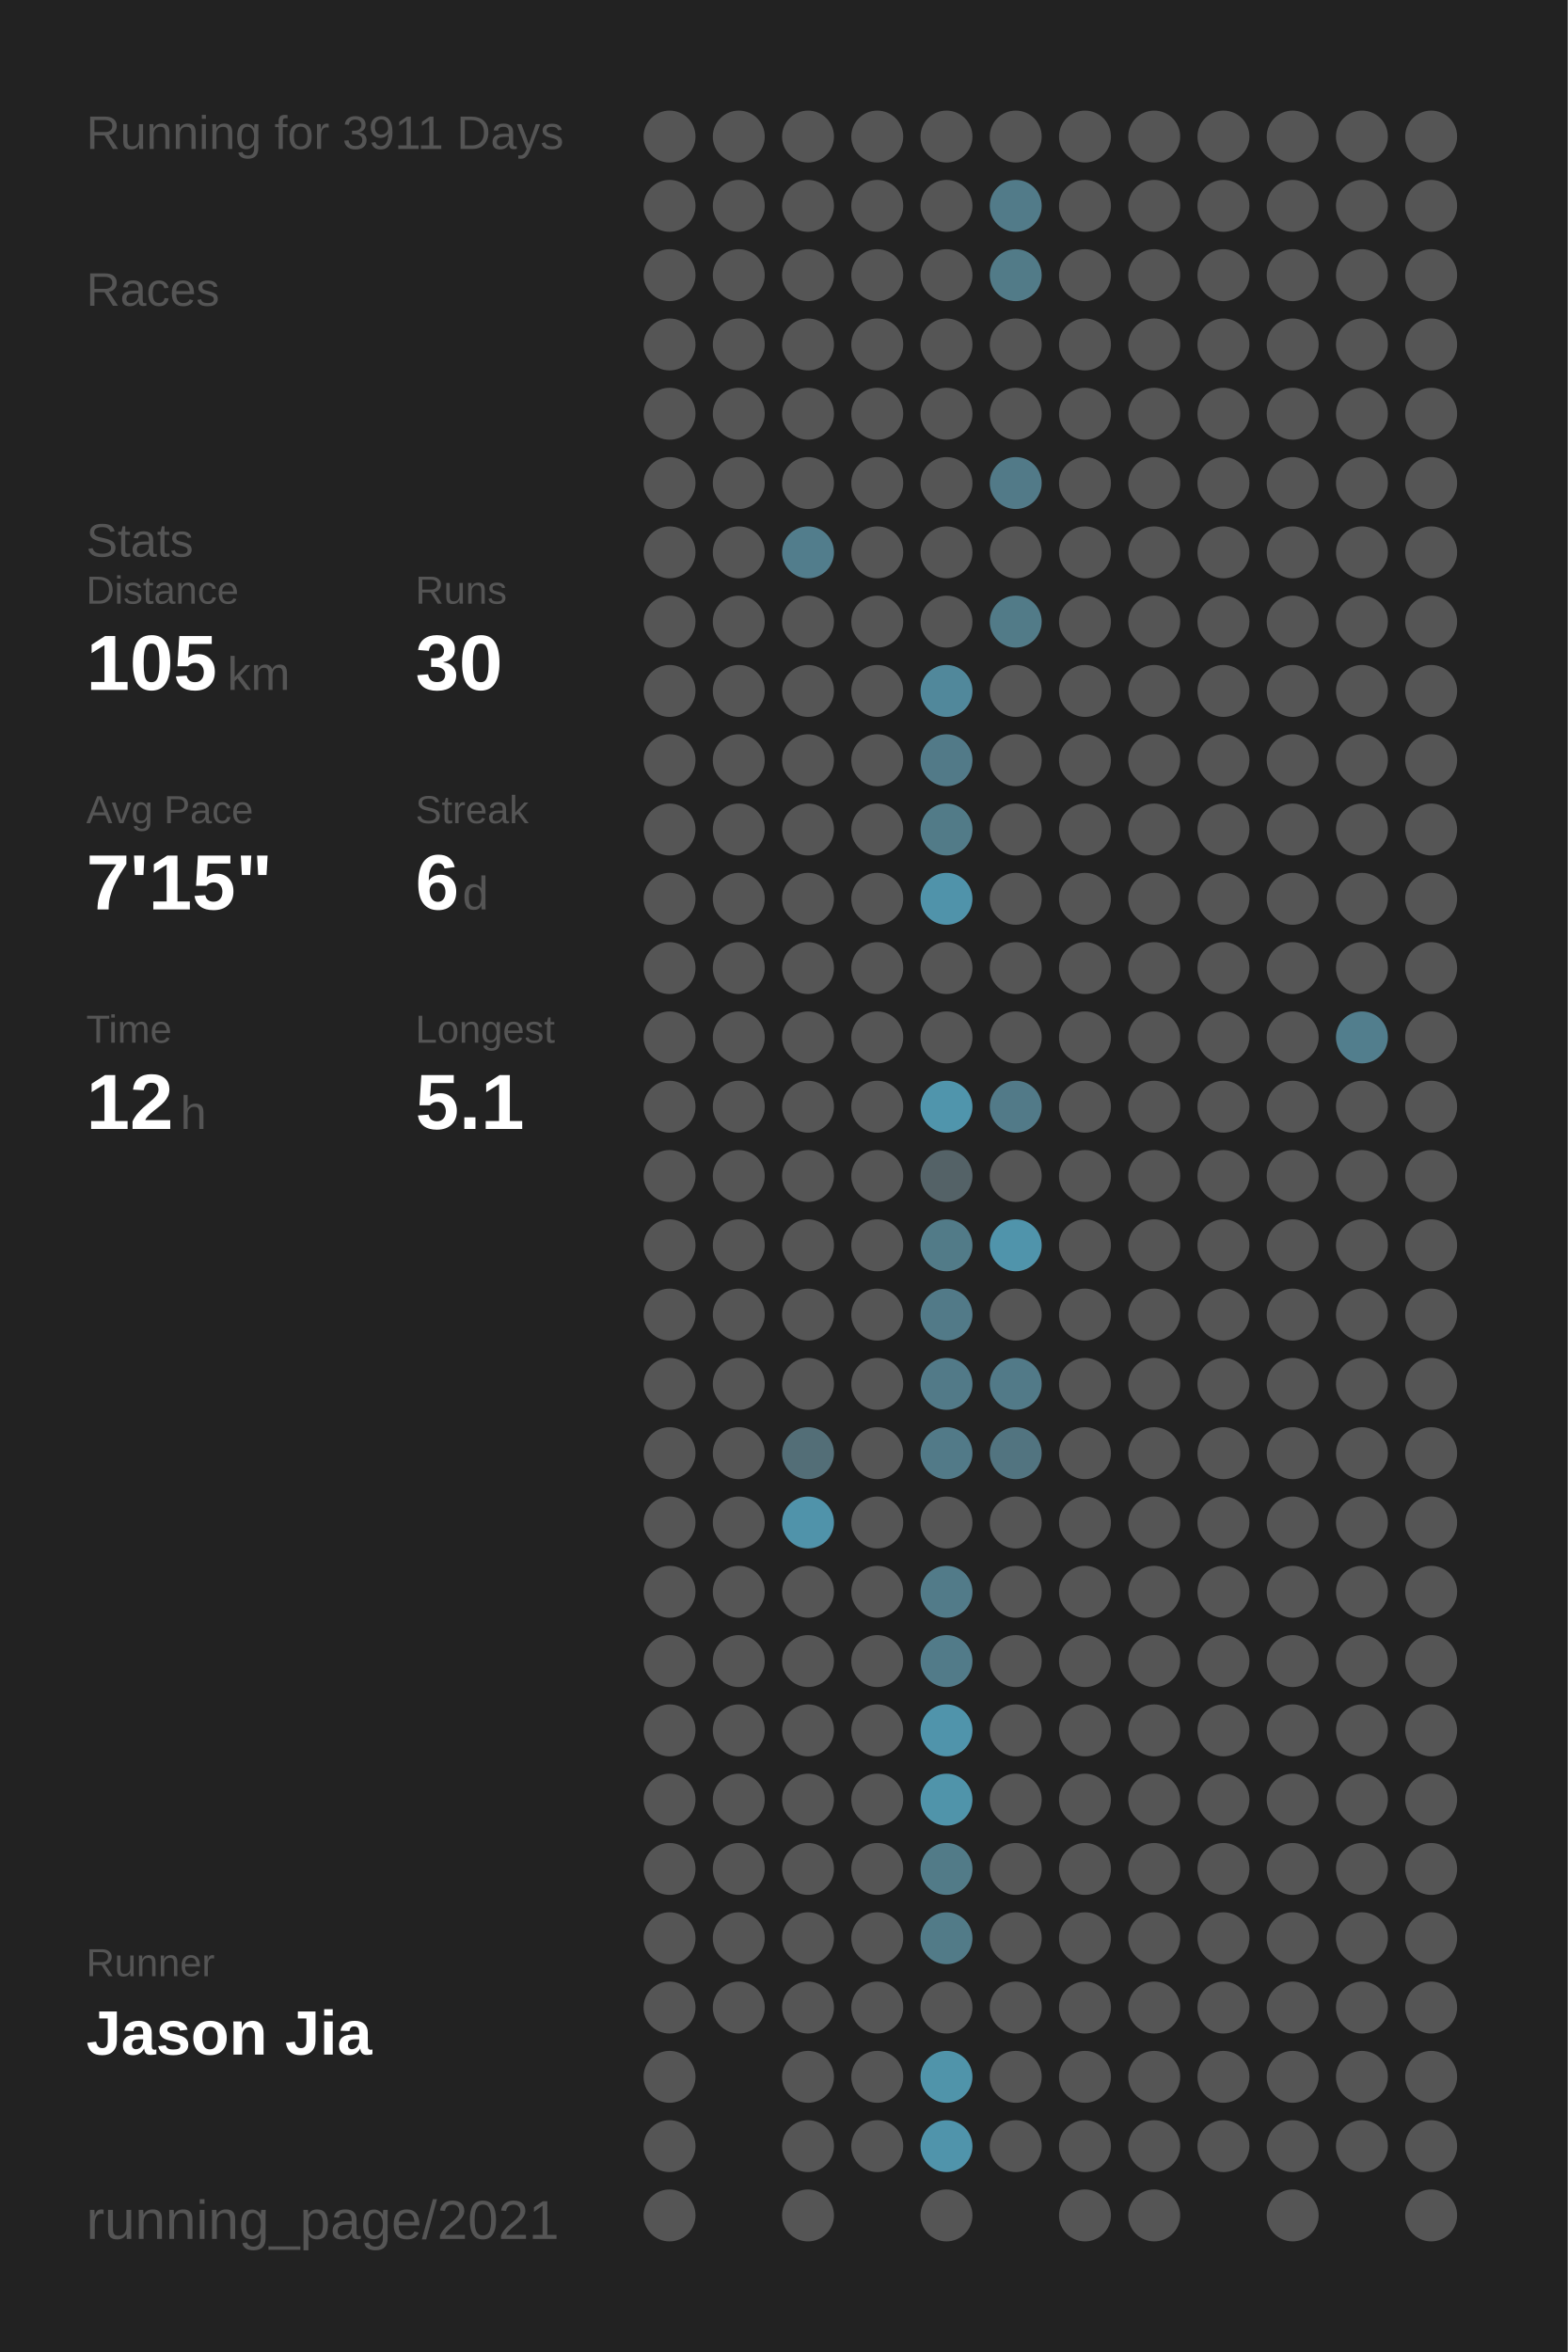
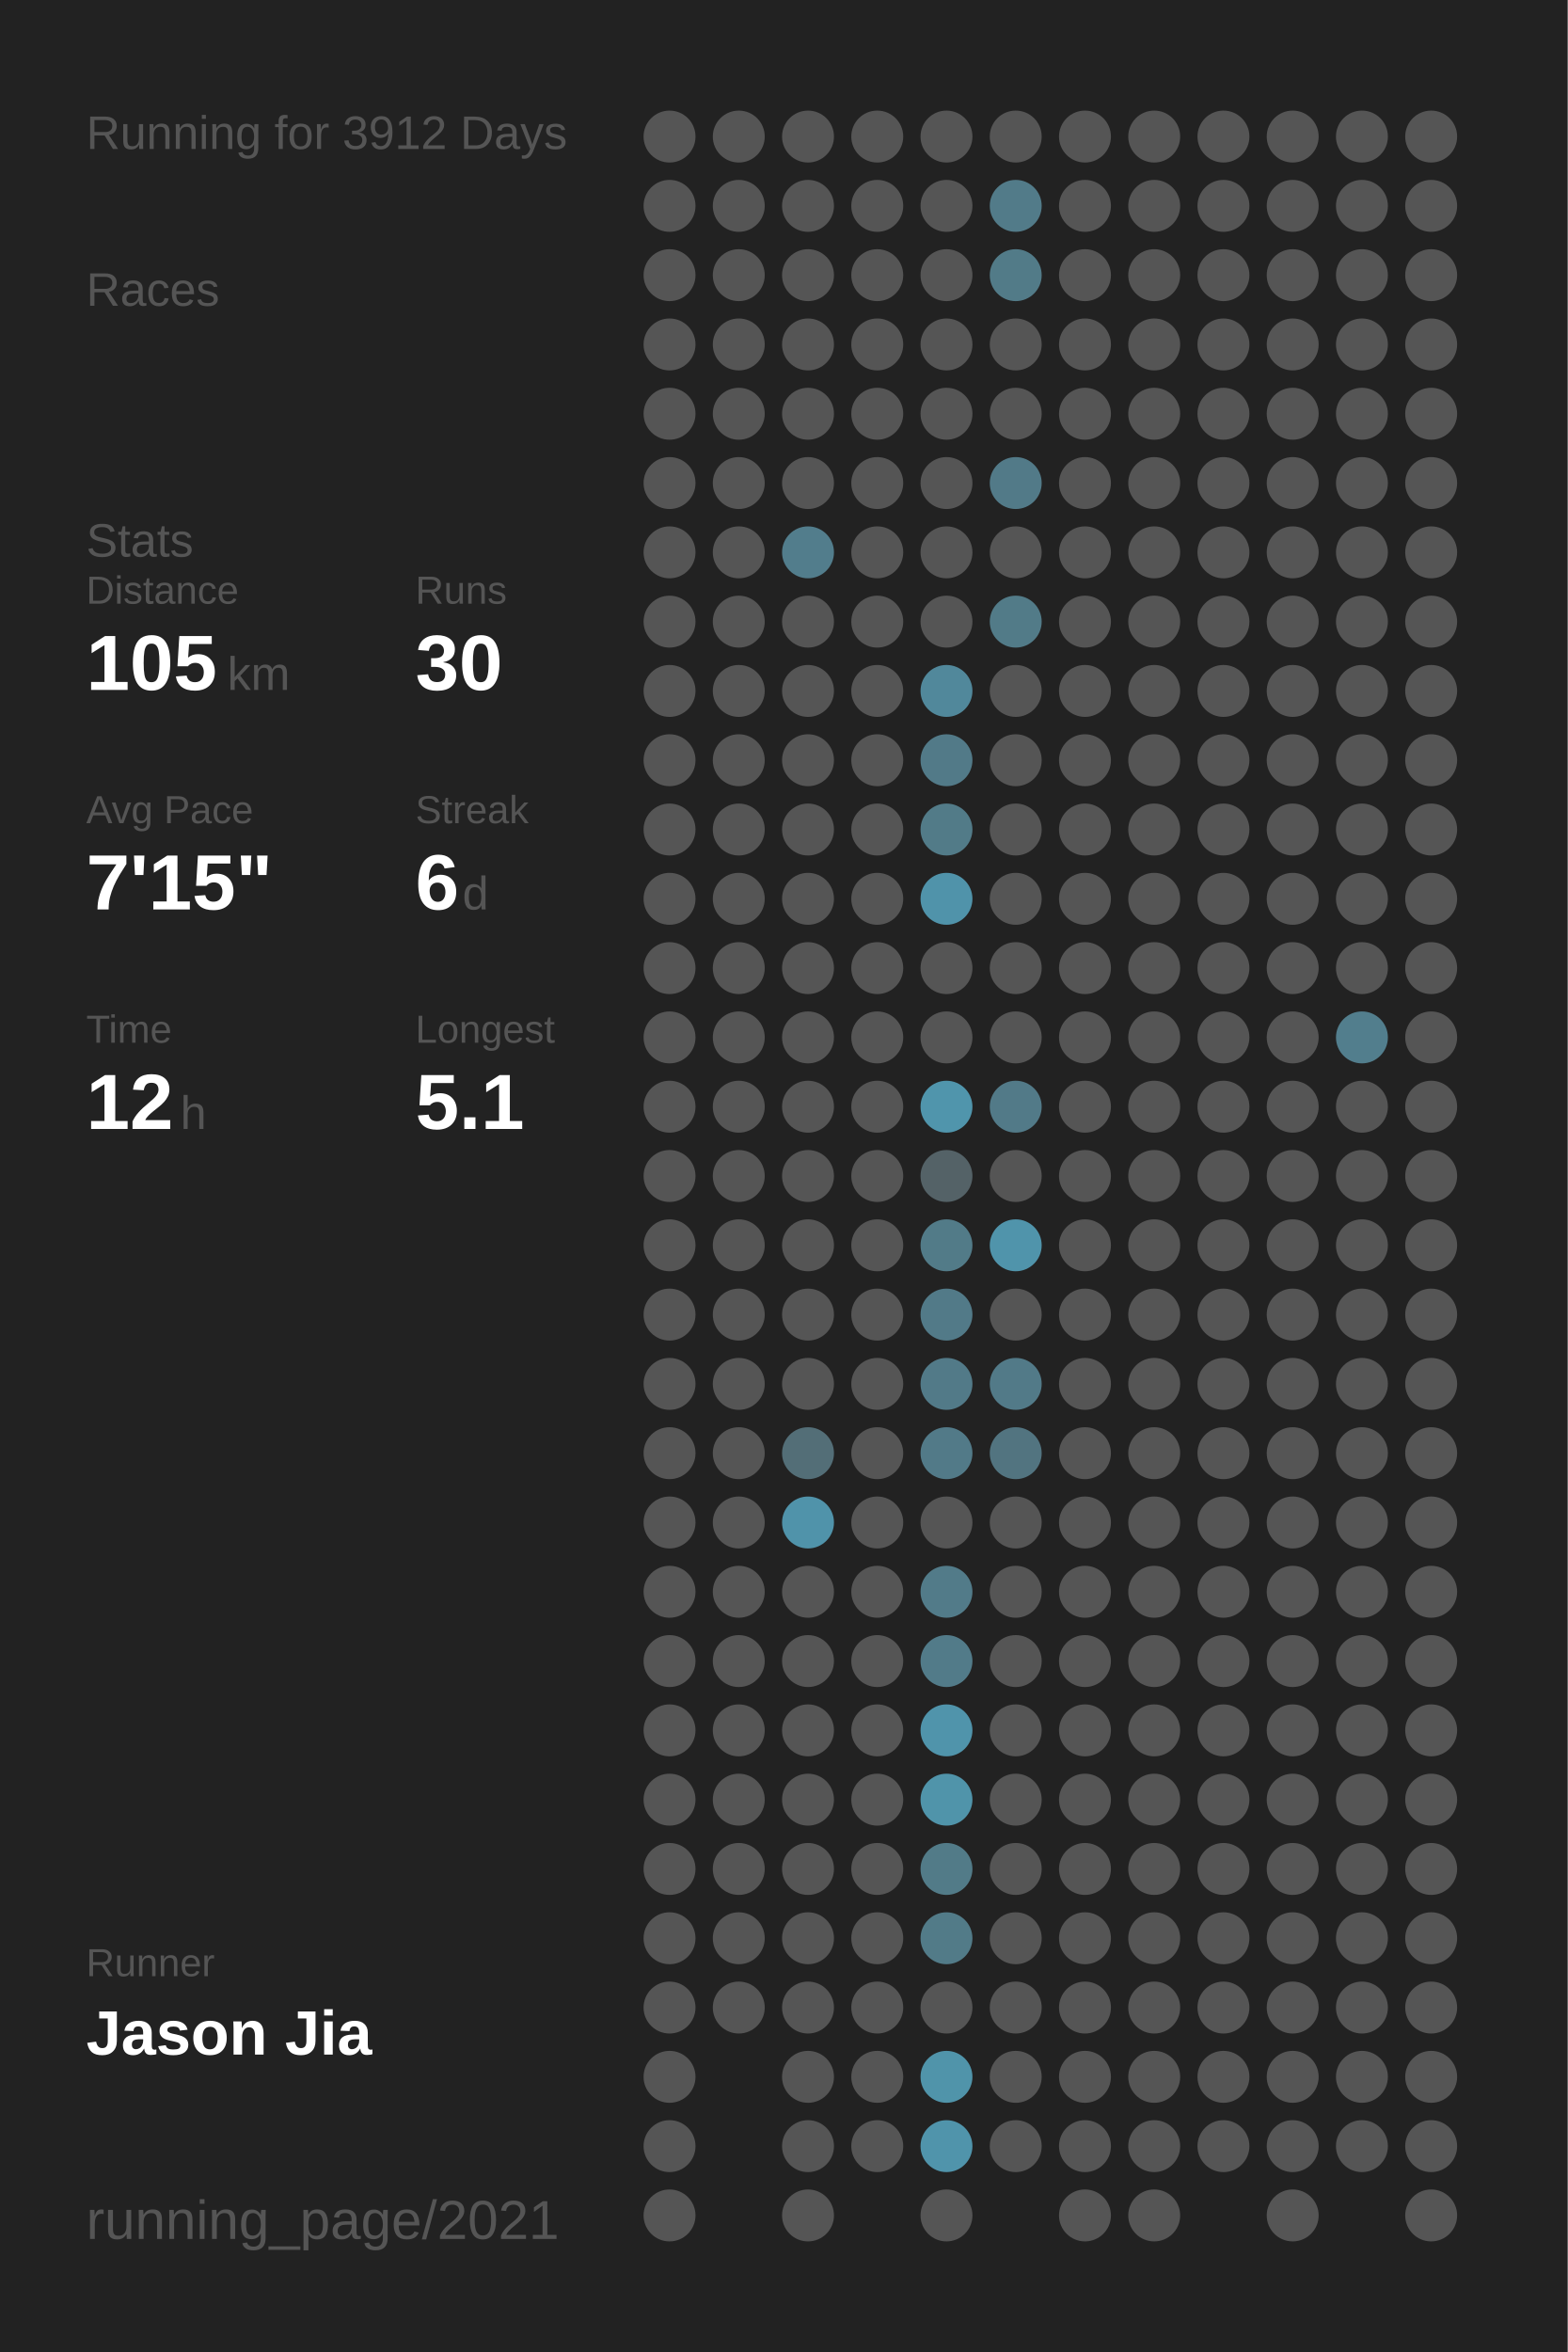
<svg xmlns="http://www.w3.org/2000/svg" baseProfile="full" height="300mm" version="1.1" viewBox="0,0,200,300" width="200mm">
  <defs />
  <rect fill="#222222" height="300" width="200" x="0" y="0" />
-   <text fill="#555555" style="font-size:6px; font-family:Arial;" x="11" y="19">Running for 3911 Days</text>
+   <text fill="#555555" style="font-size:6px; font-family:Arial;" x="11" y="19">Running for 3912 Days</text>
  <text fill="#555555" style="font-size:6px; font-family:Arial;" x="11" y="39">Races</text>
  <text fill="#555555" style="font-size:6px; font-family:Arial;" x="11" y="71">Stats</text>
  <text fill="#555555" style="font-size:5px; font-family:Arial;" x="11" y="77">Distance</text>
  <text fill="#FFFFFF" style="font-size:10px; font-family:Arial; font-weight:bold;" x="11" y="88">105</text>
  <text fill="#555555" style="font-size:6px; font-family:Arial;" x="29" y="88">km</text>
  <text fill="#555555" style="font-size:5px; font-family:Arial;" x="53" y="77">Runs</text>
  <text fill="#FFFFFF" style="font-size:10px; font-family:Arial; font-weight:bold;" x="53" y="88">30</text>
  <text fill="#555555" style="font-size:5px; font-family:Arial;" x="11" y="105">Avg Pace</text>
  <text fill="#FFFFFF" style="font-size:10px; font-family:Arial; font-weight:bold;" x="11" y="116">7'15"</text>
  <text fill="#555555" style="font-size:5px; font-family:Arial;" x="53" y="105">Streak</text>
  <text fill="#FFFFFF" style="font-size:10px; font-family:Arial; font-weight:bold;" x="53" y="116">6</text>
  <text fill="#555555" style="font-size:6px; font-family:Arial;" x="59" y="116">d</text>
  <text fill="#555555" style="font-size:5px; font-family:Arial;" x="11" y="133">Time</text>
  <text fill="#FFFFFF" style="font-size:10px; font-family:Arial; font-weight:bold;" x="11" y="144">12</text>
  <text fill="#555555" style="font-size:6px; font-family:Arial;" x="23" y="144">h</text>
  <text fill="#555555" style="font-size:5px; font-family:Arial;" x="53" y="133">Longest</text>
  <text fill="#FFFFFF" style="font-size:10px; font-family:Arial; font-weight:bold;" x="53" y="144">5.1</text>
  <text fill="#555555" style="font-size:5px; font-family:Arial;" x="11" y="252.065">Runner</text>
  <text fill="#FFFFFF" style="font-size:8px; font-family:Arial; font-weight:bold;" x="11" y="262.065">Jason Jia</text>
  <text fill="#555555" style="font-size:7px; font-family:Arial;" x="11" y="285.581">running_page/2021</text>
  <circle cx="85.417" cy="17.419" fill="#555555" r="3.312" />
  <circle cx="85.417" cy="26.258" fill="#555555" r="3.312" />
  <circle cx="85.417" cy="35.097" fill="#555555" r="3.312" />
  <circle cx="85.417" cy="43.935" fill="#555555" r="3.312" />
  <circle cx="85.417" cy="52.774" fill="#555555" r="3.312" />
  <circle cx="85.417" cy="61.613" fill="#555555" r="3.312" />
  <circle cx="85.417" cy="70.452" fill="#555555" r="3.312" />
  <circle cx="85.417" cy="79.29" fill="#555555" r="3.312" />
  <circle cx="85.417" cy="88.129" fill="#555555" r="3.312" />
  <circle cx="85.417" cy="96.968" fill="#555555" r="3.312" />
  <circle cx="85.417" cy="105.806" fill="#555555" r="3.312" />
  <circle cx="85.417" cy="114.645" fill="#555555" r="3.312" />
  <circle cx="85.417" cy="123.484" fill="#555555" r="3.312" />
  <circle cx="85.417" cy="132.323" fill="#555555" r="3.312" />
  <circle cx="85.417" cy="141.161" fill="#555555" r="3.312" />
  <circle cx="85.417" cy="150" fill="#555555" r="3.312" />
  <circle cx="85.417" cy="158.839" fill="#555555" r="3.312" />
  <circle cx="85.417" cy="167.677" fill="#555555" r="3.312" />
  <circle cx="85.417" cy="176.516" fill="#555555" r="3.312" />
  <circle cx="85.417" cy="185.355" fill="#555555" r="3.312" />
  <circle cx="85.417" cy="194.194" fill="#555555" r="3.312" />
  <circle cx="85.417" cy="203.032" fill="#555555" r="3.312" />
  <circle cx="85.417" cy="211.871" fill="#555555" r="3.312" />
  <circle cx="85.417" cy="220.71" fill="#555555" r="3.312" />
  <circle cx="85.417" cy="229.548" fill="#555555" r="3.312" />
  <circle cx="85.417" cy="238.387" fill="#555555" r="3.312" />
  <circle cx="85.417" cy="247.226" fill="#555555" r="3.312" />
  <circle cx="85.417" cy="256.065" fill="#555555" r="3.312" />
  <circle cx="85.417" cy="264.903" fill="#555555" r="3.312" />
  <circle cx="85.417" cy="273.742" fill="#555555" r="3.312" />
  <circle cx="85.417" cy="282.581" fill="#555555" r="3.312" />
  <circle cx="94.25" cy="17.419" fill="#555555" r="3.312" />
  <circle cx="94.25" cy="26.258" fill="#555555" r="3.312" />
  <circle cx="94.25" cy="35.097" fill="#555555" r="3.312" />
  <circle cx="94.25" cy="43.935" fill="#555555" r="3.312" />
  <circle cx="94.25" cy="52.774" fill="#555555" r="3.312" />
  <circle cx="94.25" cy="61.613" fill="#555555" r="3.312" />
  <circle cx="94.25" cy="70.452" fill="#555555" r="3.312" />
  <circle cx="94.25" cy="79.29" fill="#555555" r="3.312" />
  <circle cx="94.25" cy="88.129" fill="#555555" r="3.312" />
  <circle cx="94.25" cy="96.968" fill="#555555" r="3.312" />
  <circle cx="94.25" cy="105.806" fill="#555555" r="3.312" />
  <circle cx="94.25" cy="114.645" fill="#555555" r="3.312" />
  <circle cx="94.25" cy="123.484" fill="#555555" r="3.312" />
  <circle cx="94.25" cy="132.323" fill="#555555" r="3.312" />
  <circle cx="94.25" cy="141.161" fill="#555555" r="3.312" />
  <circle cx="94.25" cy="150" fill="#555555" r="3.312" />
  <circle cx="94.25" cy="158.839" fill="#555555" r="3.312" />
  <circle cx="94.25" cy="167.677" fill="#555555" r="3.312" />
  <circle cx="94.25" cy="176.516" fill="#555555" r="3.312" />
  <circle cx="94.25" cy="185.355" fill="#555555" r="3.312" />
  <circle cx="94.25" cy="194.194" fill="#555555" r="3.312" />
  <circle cx="94.25" cy="203.032" fill="#555555" r="3.312" />
  <circle cx="94.25" cy="211.871" fill="#555555" r="3.312" />
  <circle cx="94.25" cy="220.71" fill="#555555" r="3.312" />
  <circle cx="94.25" cy="229.548" fill="#555555" r="3.312" />
  <circle cx="94.25" cy="238.387" fill="#555555" r="3.312" />
  <circle cx="94.25" cy="247.226" fill="#555555" r="3.312" />
  <circle cx="94.25" cy="256.065" fill="#555555" r="3.312" />
  <circle cx="103.083" cy="17.419" fill="#555555" r="3.312" />
  <circle cx="103.083" cy="26.258" fill="#555555" r="3.312" />
  <circle cx="103.083" cy="35.097" fill="#555555" r="3.312" />
  <circle cx="103.083" cy="43.935" fill="#555555" r="3.312" />
  <circle cx="103.083" cy="52.774" fill="#555555" r="3.312" />
  <circle cx="103.083" cy="61.613" fill="#555555" r="3.312" />
  <circle cx="103.083" cy="70.452" fill="#527d8c" r="3.312" />
  <circle cx="103.083" cy="79.29" fill="#555555" r="3.312" />
  <circle cx="103.083" cy="88.129" fill="#555555" r="3.312" />
  <circle cx="103.083" cy="96.968" fill="#555555" r="3.312" />
  <circle cx="103.083" cy="105.806" fill="#555555" r="3.312" />
  <circle cx="103.083" cy="114.645" fill="#555555" r="3.312" />
  <circle cx="103.083" cy="123.484" fill="#555555" r="3.312" />
  <circle cx="103.083" cy="132.323" fill="#555555" r="3.312" />
  <circle cx="103.083" cy="141.161" fill="#555555" r="3.312" />
  <circle cx="103.083" cy="150" fill="#555555" r="3.312" />
  <circle cx="103.083" cy="158.839" fill="#555555" r="3.312" />
  <circle cx="103.083" cy="167.677" fill="#555555" r="3.312" />
  <circle cx="103.083" cy="176.516" fill="#555555" r="3.312" />
  <circle cx="103.083" cy="185.355" fill="#536e77" r="3.312" />
  <circle cx="103.083" cy="194.194" fill="#5093aa" r="3.312" />
  <circle cx="103.083" cy="203.032" fill="#555555" r="3.312" />
  <circle cx="103.083" cy="211.871" fill="#555555" r="3.312" />
  <circle cx="103.083" cy="220.71" fill="#555555" r="3.312" />
  <circle cx="103.083" cy="229.548" fill="#555555" r="3.312" />
  <circle cx="103.083" cy="238.387" fill="#555555" r="3.312" />
  <circle cx="103.083" cy="247.226" fill="#555555" r="3.312" />
  <circle cx="103.083" cy="256.065" fill="#555555" r="3.312" />
  <circle cx="103.083" cy="264.903" fill="#555555" r="3.312" />
  <circle cx="103.083" cy="273.742" fill="#555555" r="3.312" />
  <circle cx="103.083" cy="282.581" fill="#555555" r="3.312" />
  <circle cx="111.917" cy="17.419" fill="#555555" r="3.312" />
  <circle cx="111.917" cy="26.258" fill="#555555" r="3.312" />
  <circle cx="111.917" cy="35.097" fill="#555555" r="3.312" />
  <circle cx="111.917" cy="43.935" fill="#555555" r="3.312" />
  <circle cx="111.917" cy="52.774" fill="#555555" r="3.312" />
  <circle cx="111.917" cy="61.613" fill="#555555" r="3.312" />
  <circle cx="111.917" cy="70.452" fill="#555555" r="3.312" />
  <circle cx="111.917" cy="79.29" fill="#555555" r="3.312" />
  <circle cx="111.917" cy="88.129" fill="#555555" r="3.312" />
  <circle cx="111.917" cy="96.968" fill="#555555" r="3.312" />
  <circle cx="111.917" cy="105.806" fill="#555555" r="3.312" />
  <circle cx="111.917" cy="114.645" fill="#555555" r="3.312" />
  <circle cx="111.917" cy="123.484" fill="#555555" r="3.312" />
  <circle cx="111.917" cy="132.323" fill="#555555" r="3.312" />
  <circle cx="111.917" cy="141.161" fill="#555555" r="3.312" />
  <circle cx="111.917" cy="150" fill="#555555" r="3.312" />
  <circle cx="111.917" cy="158.839" fill="#555555" r="3.312" />
  <circle cx="111.917" cy="167.677" fill="#555555" r="3.312" />
  <circle cx="111.917" cy="176.516" fill="#555555" r="3.312" />
  <circle cx="111.917" cy="185.355" fill="#555555" r="3.312" />
  <circle cx="111.917" cy="194.194" fill="#555555" r="3.312" />
  <circle cx="111.917" cy="203.032" fill="#555555" r="3.312" />
  <circle cx="111.917" cy="211.871" fill="#555555" r="3.312" />
  <circle cx="111.917" cy="220.71" fill="#555555" r="3.312" />
  <circle cx="111.917" cy="229.548" fill="#555555" r="3.312" />
  <circle cx="111.917" cy="238.387" fill="#555555" r="3.312" />
  <circle cx="111.917" cy="247.226" fill="#555555" r="3.312" />
  <circle cx="111.917" cy="256.065" fill="#555555" r="3.312" />
  <circle cx="111.917" cy="264.903" fill="#555555" r="3.312" />
  <circle cx="111.917" cy="273.742" fill="#555555" r="3.312" />
  <circle cx="120.75" cy="17.419" fill="#555555" r="3.312" />
  <circle cx="120.75" cy="26.258" fill="#555555" r="3.312" />
  <circle cx="120.75" cy="35.097" fill="#555555" r="3.312" />
  <circle cx="120.75" cy="43.935" fill="#555555" r="3.312" />
  <circle cx="120.75" cy="52.774" fill="#555555" r="3.312" />
  <circle cx="120.75" cy="61.613" fill="#555555" r="3.312" />
  <circle cx="120.75" cy="70.452" fill="#555555" r="3.312" />
  <circle cx="120.75" cy="79.29" fill="#555555" r="3.312" />
  <circle cx="120.75" cy="88.129" fill="#51889b" r="3.312" />
  <circle cx="120.75" cy="96.968" fill="#527a88" r="3.312" />
  <circle cx="120.75" cy="105.806" fill="#527b88" r="3.312" />
  <circle cx="120.75" cy="114.645" fill="#5093aa" r="3.312" />
  <circle cx="120.75" cy="123.484" fill="#555555" r="3.312" />
  <circle cx="120.75" cy="132.323" fill="#555555" r="3.312" />
  <circle cx="120.75" cy="141.161" fill="#5095ac" r="3.312" />
  <circle cx="120.75" cy="150" fill="#546267" r="3.312" />
  <circle cx="120.75" cy="158.839" fill="#527b88" r="3.312" />
  <circle cx="120.75" cy="167.677" fill="#527a88" r="3.312" />
  <circle cx="120.75" cy="176.516" fill="#527a88" r="3.312" />
  <circle cx="120.75" cy="185.355" fill="#527a88" r="3.312" />
  <circle cx="120.75" cy="194.194" fill="#555555" r="3.312" />
  <circle cx="120.75" cy="203.032" fill="#527b89" r="3.312" />
  <circle cx="120.75" cy="211.871" fill="#527b89" r="3.312" />
  <circle cx="120.75" cy="220.71" fill="#5094ab" r="3.312" />
  <circle cx="120.75" cy="229.548" fill="#5094aa" r="3.312" />
  <circle cx="120.75" cy="238.387" fill="#527b88" r="3.312" />
  <circle cx="120.75" cy="247.226" fill="#527b88" r="3.312" />
  <circle cx="120.75" cy="256.065" fill="#555555" r="3.312" />
  <circle cx="120.75" cy="264.903" fill="#5094aa" r="3.312" />
  <circle cx="120.75" cy="273.742" fill="#5094ab" r="3.312" />
  <circle cx="120.75" cy="282.581" fill="#555555" r="3.312" />
  <circle cx="129.583" cy="17.419" fill="#555555" r="3.312" />
  <circle cx="129.583" cy="26.258" fill="#527b89" r="3.312" />
  <circle cx="129.583" cy="35.097" fill="#527b88" r="3.312" />
  <circle cx="129.583" cy="43.935" fill="#555555" r="3.312" />
  <circle cx="129.583" cy="52.774" fill="#555555" r="3.312" />
  <circle cx="129.583" cy="61.613" fill="#527a88" r="3.312" />
  <circle cx="129.583" cy="70.452" fill="#555555" r="3.312" />
  <circle cx="129.583" cy="79.29" fill="#527b88" r="3.312" />
  <circle cx="129.583" cy="88.129" fill="#555555" r="3.312" />
  <circle cx="129.583" cy="96.968" fill="#555555" r="3.312" />
  <circle cx="129.583" cy="105.806" fill="#555555" r="3.312" />
  <circle cx="129.583" cy="114.645" fill="#555555" r="3.312" />
  <circle cx="129.583" cy="123.484" fill="#555555" r="3.312" />
  <circle cx="129.583" cy="132.323" fill="#555555" r="3.312" />
  <circle cx="129.583" cy="141.161" fill="#527a88" r="3.312" />
  <circle cx="129.583" cy="150" fill="#555555" r="3.312" />
  <circle cx="129.583" cy="158.839" fill="#5094ab" r="3.312" />
  <circle cx="129.583" cy="167.677" fill="#555555" r="3.312" />
  <circle cx="129.583" cy="176.516" fill="#527a88" r="3.312" />
  <circle cx="129.583" cy="185.355" fill="#527480" r="3.312" />
  <circle cx="129.583" cy="194.194" fill="#555555" r="3.312" />
  <circle cx="129.583" cy="203.032" fill="#555555" r="3.312" />
  <circle cx="129.583" cy="211.871" fill="#555555" r="3.312" />
  <circle cx="129.583" cy="220.71" fill="#555555" r="3.312" />
  <circle cx="129.583" cy="229.548" fill="#555555" r="3.312" />
  <circle cx="129.583" cy="238.387" fill="#555555" r="3.312" />
  <circle cx="129.583" cy="247.226" fill="#555555" r="3.312" />
  <circle cx="129.583" cy="256.065" fill="#555555" r="3.312" />
  <circle cx="129.583" cy="264.903" fill="#555555" r="3.312" />
  <circle cx="129.583" cy="273.742" fill="#555555" r="3.312" />
  <circle cx="138.417" cy="17.419" fill="#555555" r="3.312" />
  <circle cx="138.417" cy="26.258" fill="#555555" r="3.312" />
  <circle cx="138.417" cy="35.097" fill="#555555" r="3.312" />
  <circle cx="138.417" cy="43.935" fill="#555555" r="3.312" />
  <circle cx="138.417" cy="52.774" fill="#555555" r="3.312" />
  <circle cx="138.417" cy="61.613" fill="#555555" r="3.312" />
  <circle cx="138.417" cy="70.452" fill="#555555" r="3.312" />
  <circle cx="138.417" cy="79.29" fill="#555555" r="3.312" />
  <circle cx="138.417" cy="88.129" fill="#555555" r="3.312" />
  <circle cx="138.417" cy="96.968" fill="#555555" r="3.312" />
  <circle cx="138.417" cy="105.806" fill="#555555" r="3.312" />
  <circle cx="138.417" cy="114.645" fill="#555555" r="3.312" />
  <circle cx="138.417" cy="123.484" fill="#555555" r="3.312" />
  <circle cx="138.417" cy="132.323" fill="#555555" r="3.312" />
  <circle cx="138.417" cy="141.161" fill="#555555" r="3.312" />
  <circle cx="138.417" cy="150" fill="#555555" r="3.312" />
  <circle cx="138.417" cy="158.839" fill="#555555" r="3.312" />
  <circle cx="138.417" cy="167.677" fill="#555555" r="3.312" />
  <circle cx="138.417" cy="176.516" fill="#555555" r="3.312" />
  <circle cx="138.417" cy="185.355" fill="#555555" r="3.312" />
  <circle cx="138.417" cy="194.194" fill="#555555" r="3.312" />
  <circle cx="138.417" cy="203.032" fill="#555555" r="3.312" />
  <circle cx="138.417" cy="211.871" fill="#555555" r="3.312" />
  <circle cx="138.417" cy="220.71" fill="#555555" r="3.312" />
  <circle cx="138.417" cy="229.548" fill="#555555" r="3.312" />
  <circle cx="138.417" cy="238.387" fill="#555555" r="3.312" />
  <circle cx="138.417" cy="247.226" fill="#555555" r="3.312" />
  <circle cx="138.417" cy="256.065" fill="#555555" r="3.312" />
  <circle cx="138.417" cy="264.903" fill="#555555" r="3.312" />
  <circle cx="138.417" cy="273.742" fill="#555555" r="3.312" />
  <circle cx="138.417" cy="282.581" fill="#555555" r="3.312" />
  <circle cx="147.25" cy="17.419" fill="#555555" r="3.312" />
  <circle cx="147.25" cy="26.258" fill="#555555" r="3.312" />
  <circle cx="147.25" cy="35.097" fill="#555555" r="3.312" />
  <circle cx="147.25" cy="43.935" fill="#555555" r="3.312" />
  <circle cx="147.25" cy="52.774" fill="#555555" r="3.312" />
  <circle cx="147.25" cy="61.613" fill="#555555" r="3.312" />
  <circle cx="147.25" cy="70.452" fill="#555555" r="3.312" />
  <circle cx="147.25" cy="79.29" fill="#555555" r="3.312" />
  <circle cx="147.25" cy="88.129" fill="#555555" r="3.312" />
  <circle cx="147.25" cy="96.968" fill="#555555" r="3.312" />
  <circle cx="147.25" cy="105.806" fill="#555555" r="3.312" />
  <circle cx="147.25" cy="114.645" fill="#555555" r="3.312" />
  <circle cx="147.25" cy="123.484" fill="#555555" r="3.312" />
  <circle cx="147.25" cy="132.323" fill="#555555" r="3.312" />
  <circle cx="147.25" cy="141.161" fill="#555555" r="3.312" />
  <circle cx="147.25" cy="150" fill="#555555" r="3.312" />
  <circle cx="147.25" cy="158.839" fill="#555555" r="3.312" />
  <circle cx="147.25" cy="167.677" fill="#555555" r="3.312" />
  <circle cx="147.25" cy="176.516" fill="#555555" r="3.312" />
  <circle cx="147.25" cy="185.355" fill="#555555" r="3.312" />
  <circle cx="147.25" cy="194.194" fill="#555555" r="3.312" />
  <circle cx="147.25" cy="203.032" fill="#555555" r="3.312" />
  <circle cx="147.25" cy="211.871" fill="#555555" r="3.312" />
  <circle cx="147.25" cy="220.71" fill="#555555" r="3.312" />
  <circle cx="147.25" cy="229.548" fill="#555555" r="3.312" />
  <circle cx="147.25" cy="238.387" fill="#555555" r="3.312" />
  <circle cx="147.25" cy="247.226" fill="#555555" r="3.312" />
  <circle cx="147.25" cy="256.065" fill="#555555" r="3.312" />
  <circle cx="147.25" cy="264.903" fill="#555555" r="3.312" />
  <circle cx="147.25" cy="273.742" fill="#555555" r="3.312" />
  <circle cx="147.25" cy="282.581" fill="#555555" r="3.312" />
  <circle cx="156.083" cy="17.419" fill="#555555" r="3.312" />
  <circle cx="156.083" cy="26.258" fill="#555555" r="3.312" />
  <circle cx="156.083" cy="35.097" fill="#555555" r="3.312" />
  <circle cx="156.083" cy="43.935" fill="#555555" r="3.312" />
  <circle cx="156.083" cy="52.774" fill="#555555" r="3.312" />
  <circle cx="156.083" cy="61.613" fill="#555555" r="3.312" />
  <circle cx="156.083" cy="70.452" fill="#555555" r="3.312" />
  <circle cx="156.083" cy="79.29" fill="#555555" r="3.312" />
  <circle cx="156.083" cy="88.129" fill="#555555" r="3.312" />
  <circle cx="156.083" cy="96.968" fill="#555555" r="3.312" />
  <circle cx="156.083" cy="105.806" fill="#555555" r="3.312" />
  <circle cx="156.083" cy="114.645" fill="#555555" r="3.312" />
  <circle cx="156.083" cy="123.484" fill="#555555" r="3.312" />
  <circle cx="156.083" cy="132.323" fill="#555555" r="3.312" />
  <circle cx="156.083" cy="141.161" fill="#555555" r="3.312" />
  <circle cx="156.083" cy="150" fill="#555555" r="3.312" />
  <circle cx="156.083" cy="158.839" fill="#555555" r="3.312" />
  <circle cx="156.083" cy="167.677" fill="#555555" r="3.312" />
  <circle cx="156.083" cy="176.516" fill="#555555" r="3.312" />
  <circle cx="156.083" cy="185.355" fill="#555555" r="3.312" />
  <circle cx="156.083" cy="194.194" fill="#555555" r="3.312" />
  <circle cx="156.083" cy="203.032" fill="#555555" r="3.312" />
  <circle cx="156.083" cy="211.871" fill="#555555" r="3.312" />
  <circle cx="156.083" cy="220.71" fill="#555555" r="3.312" />
  <circle cx="156.083" cy="229.548" fill="#555555" r="3.312" />
  <circle cx="156.083" cy="238.387" fill="#555555" r="3.312" />
  <circle cx="156.083" cy="247.226" fill="#555555" r="3.312" />
  <circle cx="156.083" cy="256.065" fill="#555555" r="3.312" />
  <circle cx="156.083" cy="264.903" fill="#555555" r="3.312" />
  <circle cx="156.083" cy="273.742" fill="#555555" r="3.312" />
  <circle cx="164.917" cy="17.419" fill="#555555" r="3.312" />
  <circle cx="164.917" cy="26.258" fill="#555555" r="3.312" />
  <circle cx="164.917" cy="35.097" fill="#555555" r="3.312" />
  <circle cx="164.917" cy="43.935" fill="#555555" r="3.312" />
  <circle cx="164.917" cy="52.774" fill="#555555" r="3.312" />
  <circle cx="164.917" cy="61.613" fill="#555555" r="3.312" />
  <circle cx="164.917" cy="70.452" fill="#555555" r="3.312" />
  <circle cx="164.917" cy="79.29" fill="#555555" r="3.312" />
  <circle cx="164.917" cy="88.129" fill="#555555" r="3.312" />
  <circle cx="164.917" cy="96.968" fill="#555555" r="3.312" />
  <circle cx="164.917" cy="105.806" fill="#555555" r="3.312" />
  <circle cx="164.917" cy="114.645" fill="#555555" r="3.312" />
  <circle cx="164.917" cy="123.484" fill="#555555" r="3.312" />
  <circle cx="164.917" cy="132.323" fill="#555555" r="3.312" />
  <circle cx="164.917" cy="141.161" fill="#555555" r="3.312" />
  <circle cx="164.917" cy="150" fill="#555555" r="3.312" />
  <circle cx="164.917" cy="158.839" fill="#555555" r="3.312" />
  <circle cx="164.917" cy="167.677" fill="#555555" r="3.312" />
  <circle cx="164.917" cy="176.516" fill="#555555" r="3.312" />
  <circle cx="164.917" cy="185.355" fill="#555555" r="3.312" />
  <circle cx="164.917" cy="194.194" fill="#555555" r="3.312" />
  <circle cx="164.917" cy="203.032" fill="#555555" r="3.312" />
  <circle cx="164.917" cy="211.871" fill="#555555" r="3.312" />
  <circle cx="164.917" cy="220.71" fill="#555555" r="3.312" />
  <circle cx="164.917" cy="229.548" fill="#555555" r="3.312" />
  <circle cx="164.917" cy="238.387" fill="#555555" r="3.312" />
  <circle cx="164.917" cy="247.226" fill="#555555" r="3.312" />
  <circle cx="164.917" cy="256.065" fill="#555555" r="3.312" />
  <circle cx="164.917" cy="264.903" fill="#555555" r="3.312" />
  <circle cx="164.917" cy="273.742" fill="#555555" r="3.312" />
  <circle cx="164.917" cy="282.581" fill="#555555" r="3.312" />
  <circle cx="173.75" cy="17.419" fill="#555555" r="3.312" />
  <circle cx="173.75" cy="26.258" fill="#555555" r="3.312" />
  <circle cx="173.75" cy="35.097" fill="#555555" r="3.312" />
  <circle cx="173.75" cy="43.935" fill="#555555" r="3.312" />
  <circle cx="173.75" cy="52.774" fill="#555555" r="3.312" />
  <circle cx="173.75" cy="61.613" fill="#555555" r="3.312" />
  <circle cx="173.75" cy="70.452" fill="#555555" r="3.312" />
  <circle cx="173.75" cy="79.29" fill="#555555" r="3.312" />
  <circle cx="173.75" cy="88.129" fill="#555555" r="3.312" />
  <circle cx="173.75" cy="96.968" fill="#555555" r="3.312" />
  <circle cx="173.75" cy="105.806" fill="#555555" r="3.312" />
  <circle cx="173.75" cy="114.645" fill="#555555" r="3.312" />
  <circle cx="173.75" cy="123.484" fill="#555555" r="3.312" />
  <circle cx="173.75" cy="132.323" fill="#527e8d" r="3.312" />
  <circle cx="173.75" cy="141.161" fill="#555555" r="3.312" />
  <circle cx="173.75" cy="150" fill="#555555" r="3.312" />
  <circle cx="173.75" cy="158.839" fill="#555555" r="3.312" />
  <circle cx="173.75" cy="167.677" fill="#555555" r="3.312" />
  <circle cx="173.75" cy="176.516" fill="#555555" r="3.312" />
  <circle cx="173.75" cy="185.355" fill="#555555" r="3.312" />
  <circle cx="173.75" cy="194.194" fill="#555555" r="3.312" />
  <circle cx="173.75" cy="203.032" fill="#555555" r="3.312" />
  <circle cx="173.75" cy="211.871" fill="#555555" r="3.312" />
  <circle cx="173.75" cy="220.71" fill="#555555" r="3.312" />
  <circle cx="173.75" cy="229.548" fill="#555555" r="3.312" />
  <circle cx="173.75" cy="238.387" fill="#555555" r="3.312" />
  <circle cx="173.75" cy="247.226" fill="#555555" r="3.312" />
  <circle cx="173.75" cy="256.065" fill="#555555" r="3.312" />
  <circle cx="173.75" cy="264.903" fill="#555555" r="3.312" />
  <circle cx="173.75" cy="273.742" fill="#555555" r="3.312" />
  <circle cx="182.583" cy="17.419" fill="#555555" r="3.312" />
  <circle cx="182.583" cy="26.258" fill="#555555" r="3.312" />
  <circle cx="182.583" cy="35.097" fill="#555555" r="3.312" />
  <circle cx="182.583" cy="43.935" fill="#555555" r="3.312" />
  <circle cx="182.583" cy="52.774" fill="#555555" r="3.312" />
  <circle cx="182.583" cy="61.613" fill="#555555" r="3.312" />
  <circle cx="182.583" cy="70.452" fill="#555555" r="3.312" />
  <circle cx="182.583" cy="79.29" fill="#555555" r="3.312" />
  <circle cx="182.583" cy="88.129" fill="#555555" r="3.312" />
  <circle cx="182.583" cy="96.968" fill="#555555" r="3.312" />
  <circle cx="182.583" cy="105.806" fill="#555555" r="3.312" />
  <circle cx="182.583" cy="114.645" fill="#555555" r="3.312" />
  <circle cx="182.583" cy="123.484" fill="#555555" r="3.312" />
  <circle cx="182.583" cy="132.323" fill="#555555" r="3.312" />
  <circle cx="182.583" cy="141.161" fill="#555555" r="3.312" />
  <circle cx="182.583" cy="150" fill="#555555" r="3.312" />
  <circle cx="182.583" cy="158.839" fill="#555555" r="3.312" />
  <circle cx="182.583" cy="167.677" fill="#555555" r="3.312" />
  <circle cx="182.583" cy="176.516" fill="#555555" r="3.312" />
  <circle cx="182.583" cy="185.355" fill="#555555" r="3.312" />
  <circle cx="182.583" cy="194.194" fill="#555555" r="3.312" />
  <circle cx="182.583" cy="203.032" fill="#555555" r="3.312" />
  <circle cx="182.583" cy="211.871" fill="#555555" r="3.312" />
  <circle cx="182.583" cy="220.71" fill="#555555" r="3.312" />
  <circle cx="182.583" cy="229.548" fill="#555555" r="3.312" />
  <circle cx="182.583" cy="238.387" fill="#555555" r="3.312" />
  <circle cx="182.583" cy="247.226" fill="#555555" r="3.312" />
  <circle cx="182.583" cy="256.065" fill="#555555" r="3.312" />
  <circle cx="182.583" cy="264.903" fill="#555555" r="3.312" />
  <circle cx="182.583" cy="273.742" fill="#555555" r="3.312" />
  <circle cx="182.583" cy="282.581" fill="#555555" r="3.312" />
</svg>
